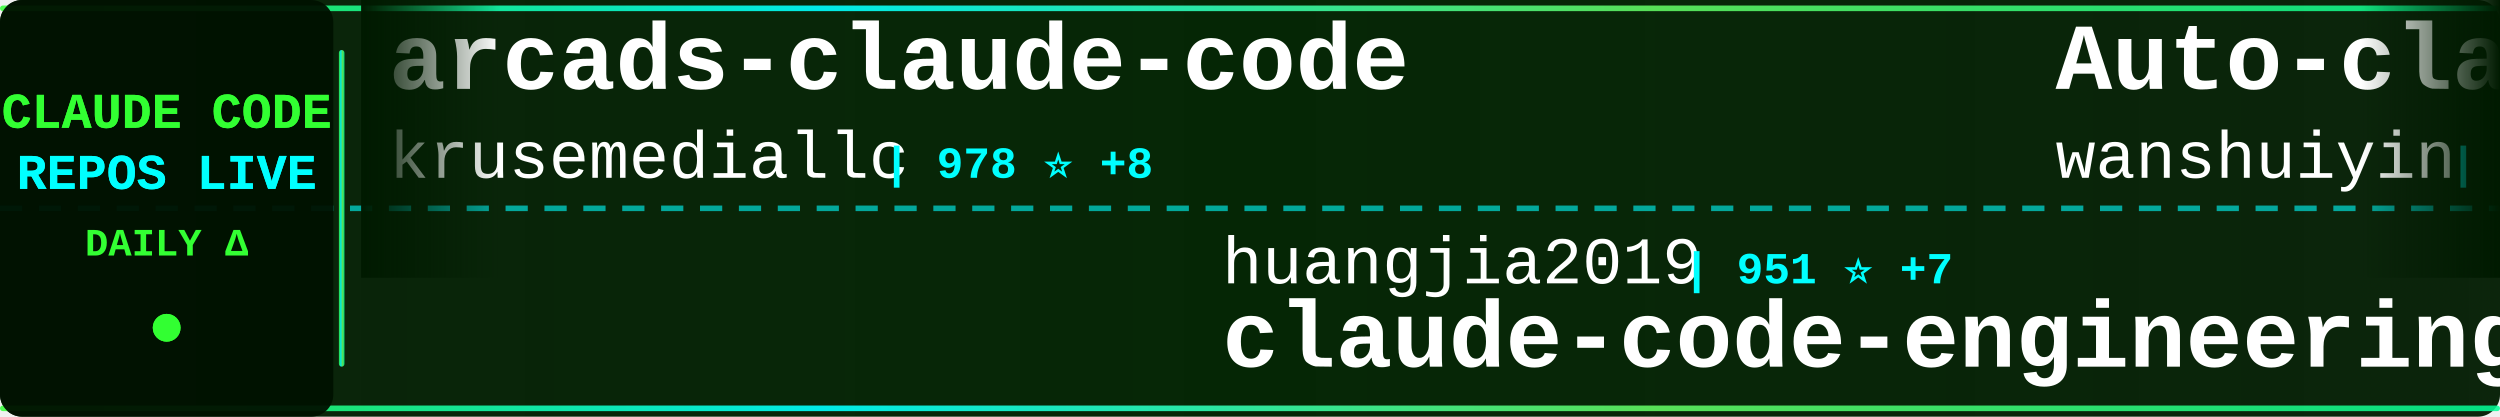
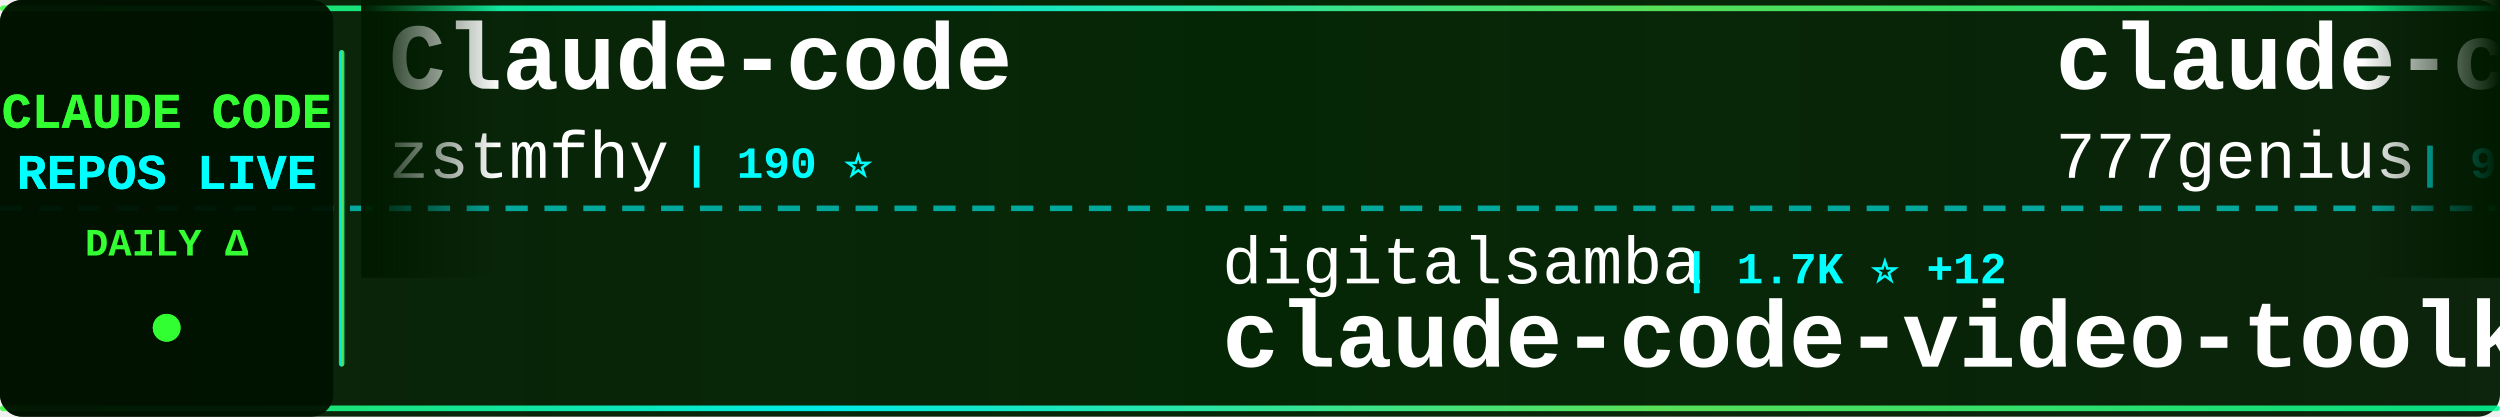
<svg xmlns="http://www.w3.org/2000/svg" width="900" height="150">
  <defs>
    <linearGradient id="tickerBg" x1="0%" y1="0%" x2="100%" y2="0%">
      <stop offset="0%" style="stop-color:#001a00;stop-opacity:0.95" />
      <stop offset="50%" style="stop-color:#002200;stop-opacity:0.98" />
      <stop offset="100%" style="stop-color:#001a00;stop-opacity:0.95" />
    </linearGradient>
    <linearGradient id="borderGrad" x1="0%" y1="0%" x2="100%" y2="0%">
      <stop offset="0%" style="stop-color:#33ff33;stop-opacity:0.85">
        <animate attributeName="stop-opacity" values="0.85;1;0.85" dur="2s" repeatCount="indefinite" />
      </stop>
      <stop offset="33%" style="stop-color:#00ffff;stop-opacity:0.9">
        <animate attributeName="stop-opacity" values="0.9;1;0.9" dur="2.2s" repeatCount="indefinite" />
      </stop>
      <stop offset="66%" style="stop-color:#66ff66;stop-opacity:0.85">
        <animate attributeName="stop-opacity" values="0.85;1;0.85" dur="1.8s" repeatCount="indefinite" />
      </stop>
      <stop offset="100%" style="stop-color:#00ff99;stop-opacity:0.85">
        <animate attributeName="stop-opacity" values="0.85;1;0.85" dur="2s" repeatCount="indefinite" />
      </stop>
    </linearGradient>
    <filter id="textGlow">
      <feGaussianBlur stdDeviation="0.1" result="coloredBlur" />
      <feMerge>
        <feMergeNode in="coloredBlur" />
        <feMergeNode in="SourceGraphic" />
      </feMerge>
    </filter>
    <filter id="metricGlow">
      <feGaussianBlur stdDeviation="0.2" result="coloredBlur" />
      <feMerge>
        <feMergeNode in="coloredBlur" />
        <feMergeNode in="SourceGraphic" />
      </feMerge>
    </filter>
    <linearGradient id="leftFade" x1="0%" y1="0%" x2="100%" y2="0%">
      <stop offset="0%" style="stop-color:#001a00;stop-opacity:1" />
      <stop offset="100%" style="stop-color:#001a00;stop-opacity:0" />
    </linearGradient>
    <linearGradient id="rightFade" x1="0%" y1="0%" x2="100%" y2="0%">
      <stop offset="0%" style="stop-color:#001a00;stop-opacity:0" />
      <stop offset="100%" style="stop-color:#001a00;stop-opacity:1" />
    </linearGradient>
  </defs>
  <rect width="900" height="150" fill="url(#tickerBg)" rx="8" />
  <rect x="0" y="2" width="900" height="2" fill="url(#borderGrad)" rx="1" />
  <rect x="0" y="146" width="900" height="2" fill="url(#borderGrad)" rx="1" />
  <line x1="0" y1="75" x2="900" y2="75" stroke="#00ffff" stroke-width="2" stroke-dasharray="8 6" opacity="0.6" />
  <rect x="0" y="0" width="120" height="150" fill="#001100" opacity="0.95" rx="8" />
  <text x="60" y="46" font-family="'Courier New', monospace" font-size="18" font-weight="bold" fill="#33ff33" text-anchor="middle" filter="url(#textGlow)">
    CLAUDE CODE
  </text>
  <text x="60" y="68" font-family="'Courier New', monospace" font-size="18" font-weight="bold" fill="#00ffff" text-anchor="middle" filter="url(#textGlow)">
    REPOS LIVE
  </text>
  <text x="60" y="92" font-family="'Courier New', monospace" font-size="14" font-weight="bold" fill="#33ff33" text-anchor="middle">
    DAILY Δ
  </text>
  <circle cx="60" cy="118" r="5" fill="#33ff33" filter="url(#metricGlow)">
    <animate attributeName="r" values="4;6;4" dur="1.5s" repeatCount="indefinite" />
    <animate attributeName="opacity" values="0.6;1;0.6" dur="1.5s" repeatCount="indefinite" />
  </circle>
  <rect x="122" y="18" width="2" height="114" fill="url(#borderGrad)" rx="1" />
  <clipPath id="tickerClip">
    <rect x="130" y="0" width="770" height="150" />
  </clipPath>
  <g clip-path="url(#tickerClip)">
    <g id="tickerItems">
      <animateTransform attributeName="transform" attributeType="XML" type="translate" from="0 0" to="-3000 0" dur="54s" repeatCount="indefinite" />
      <g transform="translate(0, 0)">
-         <text x="140" y="32" font-family="'Courier New', monospace" font-size="34" font-weight="bold" fill="#ffffff">arcads-claude-code</text>
-         <text x="140" y="64" font-family="'Courier New', monospace" font-size="24" font-weight="normal" fill="#ffffff" opacity="1.0">krusemediallc</text>
-         <text x="318" y="64" font-family="'Courier New', monospace" font-size="16" font-weight="bold" fill="#00ffff"> | 978 ⭐ +8</text>
+         <text x="140" y="32" font-family="'Courier New', monospace" font-size="34" font-weight="bold" fill="#ffffff">Claude-code</text>
+         <text x="140" y="64" font-family="'Courier New', monospace" font-size="24" font-weight="normal" fill="#ffffff" opacity="1.0">zstmfhy</text>
+         <text x="246" y="64" font-family="'Courier New', monospace" font-size="16" font-weight="bold" fill="#00ffff"> | 190 ⭐</text>
      </g>
      <g transform="translate(300, 0)">
-         <text x="140" y="102" font-family="'Courier New', monospace" font-size="24" font-weight="normal" fill="#ffffff" opacity="1.0">huangjia2019</text>
-         <text x="306" y="102" font-family="'Courier New', monospace" font-size="16" font-weight="bold" fill="#00ffff"> | 951 ⭐ +7</text>
-         <text x="140" y="132" font-family="'Courier New', monospace" font-size="34" font-weight="bold" fill="#ffffff">claude-code-engineering</text>
+         <text x="140" y="102" font-family="'Courier New', monospace" font-size="24" font-weight="normal" fill="#ffffff" opacity="1.0">digitalsamba</text>
+         <text x="306" y="102" font-family="'Courier New', monospace" font-size="16" font-weight="bold" fill="#00ffff"> | 1.7K ⭐ +12</text>
+         <text x="140" y="132" font-family="'Courier New', monospace" font-size="34" font-weight="bold" fill="#ffffff">claude-code-video-toolki...</text>
      </g>
      <g transform="translate(600, 0)">
-         <text x="140" y="32" font-family="'Courier New', monospace" font-size="34" font-weight="bold" fill="#ffffff">Auto-claude-code-researc...</text>
-         <text x="140" y="64" font-family="'Courier New', monospace" font-size="24" font-weight="normal" fill="#ffffff" opacity="1.0">wanshuiyin</text>
-         <text x="282" y="64" font-family="'Courier New', monospace" font-size="16" font-weight="bold" fill="#00ffff"> | 13.1K ⭐ +44</text>
+         <text x="140" y="32" font-family="'Courier New', monospace" font-size="34" font-weight="bold" fill="#ffffff">claude-code-source-code</text>
+         <text x="140" y="64" font-family="'Courier New', monospace" font-size="24" font-weight="normal" fill="#ffffff" opacity="1.0">777genius</text>
+         <text x="270" y="64" font-family="'Courier New', monospace" font-size="16" font-weight="bold" fill="#00ffff"> | 919 ⭐ +1</text>
      </g>
      <g transform="translate(900, 0)">
-         <text x="140" y="102" font-family="'Courier New', monospace" font-size="24" font-weight="normal" fill="#ffffff" opacity="1.0">disler</text>
-         <text x="234" y="102" font-family="'Courier New', monospace" font-size="16" font-weight="bold" fill="#00ffff"> | 1.5K ⭐ +5</text>
-         <text x="140" y="132" font-family="'Courier New', monospace" font-size="34" font-weight="bold" fill="#ffffff">pi-vs-claude-code</text>
+         <text x="140" y="102" font-family="'Courier New', monospace" font-size="24" font-weight="normal" fill="#ffffff" opacity="1.0">jqueryscript</text>
+         <text x="306" y="102" font-family="'Courier New', monospace" font-size="16" font-weight="bold" fill="#00ffff"> | 458 ⭐</text>
+         <text x="140" y="132" font-family="'Courier New', monospace" font-size="34" font-weight="bold" fill="#ffffff">awesome-claude-code</text>
      </g>
      <g transform="translate(1200, 0)">
-         <text x="140" y="32" font-family="'Courier New', monospace" font-size="34" font-weight="bold" fill="#ffffff">claude-code-pm-course</text>
-         <text x="140" y="64" font-family="'Courier New', monospace" font-size="24" font-weight="normal" fill="#ffffff" opacity="1.0">carlvellotti</text>
-         <text x="306" y="64" font-family="'Courier New', monospace" font-size="16" font-weight="bold" fill="#00ffff"> | 2.1K ⭐ +2</text>
+         <text x="140" y="32" font-family="'Courier New', monospace" font-size="34" font-weight="bold" fill="#ffffff">how-claude-code-works</text>
+         <text x="140" y="64" font-family="'Courier New', monospace" font-size="24" font-weight="normal" fill="#ffffff" opacity="1.0">Windy3f3f3f3f</text>
+         <text x="318" y="64" font-family="'Courier New', monospace" font-size="16" font-weight="bold" fill="#00ffff"> | 3.1K ⭐ +25</text>
      </g>
      <g transform="translate(1500, 0)">
-         <text x="140" y="102" font-family="'Courier New', monospace" font-size="24" font-weight="normal" fill="#ffffff" opacity="1.0">musistudio</text>
-         <text x="282" y="102" font-family="'Courier New', monospace" font-size="16" font-weight="bold" fill="#00ffff"> | 35.7K ⭐ +63</text>
-         <text x="140" y="132" font-family="'Courier New', monospace" font-size="34" font-weight="bold" fill="#ffffff">claude-code-router</text>
+         <text x="140" y="102" font-family="'Courier New', monospace" font-size="24" font-weight="normal" fill="#ffffff" opacity="1.0">chauncygu</text>
+         <text x="270" y="102" font-family="'Courier New', monospace" font-size="16" font-weight="bold" fill="#00ffff"> | 2.7K ⭐ +3</text>
+         <text x="140" y="132" font-family="'Courier New', monospace" font-size="34" font-weight="bold" fill="#ffffff">collection-claude-code-s...</text>
      </g>
      <g transform="translate(1800, 0)">
-         <text x="140" y="32" font-family="'Courier New', monospace" font-size="34" font-weight="bold" fill="#ffffff">claude-code-my-workflow</text>
-         <text x="140" y="64" font-family="'Courier New', monospace" font-size="24" font-weight="normal" fill="#ffffff" opacity="1.0">pedrohcgs</text>
-         <text x="270" y="64" font-family="'Courier New', monospace" font-size="16" font-weight="bold" fill="#00ffff"> | 1.4K ⭐ +4</text>
+         <text x="140" y="32" font-family="'Courier New', monospace" font-size="34" font-weight="bold" fill="#ffffff">Open-ClaudeCode</text>
+         <text x="140" y="64" font-family="'Courier New', monospace" font-size="24" font-weight="normal" fill="#ffffff" opacity="1.0">LING71671</text>
+         <text x="270" y="64" font-family="'Courier New', monospace" font-size="16" font-weight="bold" fill="#00ffff"> | 911 ⭐ +1</text>
      </g>
      <g transform="translate(2100, 0)">
-         <text x="140" y="102" font-family="'Courier New', monospace" font-size="24" font-weight="normal" fill="#ffffff" opacity="1.0">lorryjovens-hub</text>
-         <text x="342" y="102" font-family="'Courier New', monospace" font-size="16" font-weight="bold" fill="#00ffff"> | 1.7K ⭐</text>
-         <text x="140" y="132" font-family="'Courier New', monospace" font-size="34" font-weight="bold" fill="#ffffff">claude-code-rust</text>
+         <text x="140" y="102" font-family="'Courier New', monospace" font-size="24" font-weight="normal" fill="#ffffff" opacity="1.0">AICoderTudou</text>
+         <text x="306" y="102" font-family="'Courier New', monospace" font-size="16" font-weight="bold" fill="#00ffff"> | 498 ⭐ +1</text>
+         <text x="140" y="132" font-family="'Courier New', monospace" font-size="34" font-weight="bold" fill="#ffffff">claude-code-tudou</text>
      </g>
      <g transform="translate(2400, 0)">
-         <text x="140" y="32" font-family="'Courier New', monospace" font-size="34" font-weight="bold" fill="#ffffff">claude-code-webui</text>
-         <text x="140" y="64" font-family="'Courier New', monospace" font-size="24" font-weight="normal" fill="#ffffff" opacity="1.0">sugyan</text>
-         <text x="234" y="64" font-family="'Courier New', monospace" font-size="16" font-weight="bold" fill="#00ffff"> | 1.1K ⭐</text>
+         <text x="140" y="32" font-family="'Courier New', monospace" font-size="34" font-weight="bold" fill="#ffffff">awesome-claude-code-suba...</text>
+         <text x="140" y="64" font-family="'Courier New', monospace" font-size="24" font-weight="normal" fill="#ffffff" opacity="1.0">VoltAgent</text>
+         <text x="270" y="64" font-family="'Courier New', monospace" font-size="16" font-weight="bold" fill="#00ffff"> | 23.0K ⭐ +52</text>
      </g>
      <g transform="translate(2700, 0)">
-         <text x="140" y="102" font-family="'Courier New', monospace" font-size="24" font-weight="normal" fill="#ffffff" opacity="1.0">Alishahryar1</text>
-         <text x="306" y="102" font-family="'Courier New', monospace" font-size="16" font-weight="bold" fill="#00ffff"> | 39.0K ⭐ +154</text>
-         <text x="140" y="132" font-family="'Courier New', monospace" font-size="34" font-weight="bold" fill="#ffffff">free-claude-code</text>
+         <text x="140" y="102" font-family="'Courier New', monospace" font-size="24" font-weight="normal" fill="#ffffff" opacity="1.0">lintsinghua</text>
+         <text x="294" y="102" font-family="'Courier New', monospace" font-size="16" font-weight="bold" fill="#00ffff"> | 3.9K ⭐ +16</text>
+         <text x="140" y="132" font-family="'Courier New', monospace" font-size="34" font-weight="bold" fill="#ffffff">claude-code-book</text>
      </g>
      <g transform="translate(3000, 0)">
-         <text x="140" y="32" font-family="'Courier New', monospace" font-size="34" font-weight="bold" fill="#ffffff">arcads-claude-code</text>
-         <text x="140" y="64" font-family="'Courier New', monospace" font-size="24" font-weight="normal" fill="#ffffff" opacity="1.0">krusemediallc</text>
-         <text x="318" y="64" font-family="'Courier New', monospace" font-size="16" font-weight="bold" fill="#00ffff"> | 978 ⭐ +8</text>
+         <text x="140" y="32" font-family="'Courier New', monospace" font-size="34" font-weight="bold" fill="#ffffff">Claude-code</text>
+         <text x="140" y="64" font-family="'Courier New', monospace" font-size="24" font-weight="normal" fill="#ffffff" opacity="1.0">zstmfhy</text>
+         <text x="246" y="64" font-family="'Courier New', monospace" font-size="16" font-weight="bold" fill="#00ffff"> | 190 ⭐</text>
      </g>
      <g transform="translate(3300, 0)">
-         <text x="140" y="102" font-family="'Courier New', monospace" font-size="24" font-weight="normal" fill="#ffffff" opacity="1.0">huangjia2019</text>
-         <text x="306" y="102" font-family="'Courier New', monospace" font-size="16" font-weight="bold" fill="#00ffff"> | 951 ⭐ +7</text>
-         <text x="140" y="132" font-family="'Courier New', monospace" font-size="34" font-weight="bold" fill="#ffffff">claude-code-engineering</text>
+         <text x="140" y="102" font-family="'Courier New', monospace" font-size="24" font-weight="normal" fill="#ffffff" opacity="1.0">digitalsamba</text>
+         <text x="306" y="102" font-family="'Courier New', monospace" font-size="16" font-weight="bold" fill="#00ffff"> | 1.7K ⭐ +12</text>
+         <text x="140" y="132" font-family="'Courier New', monospace" font-size="34" font-weight="bold" fill="#ffffff">claude-code-video-toolki...</text>
      </g>
      <g transform="translate(3600, 0)">
-         <text x="140" y="32" font-family="'Courier New', monospace" font-size="34" font-weight="bold" fill="#ffffff">Auto-claude-code-researc...</text>
-         <text x="140" y="64" font-family="'Courier New', monospace" font-size="24" font-weight="normal" fill="#ffffff" opacity="1.0">wanshuiyin</text>
-         <text x="282" y="64" font-family="'Courier New', monospace" font-size="16" font-weight="bold" fill="#00ffff"> | 13.1K ⭐ +44</text>
+         <text x="140" y="32" font-family="'Courier New', monospace" font-size="34" font-weight="bold" fill="#ffffff">claude-code-source-code</text>
+         <text x="140" y="64" font-family="'Courier New', monospace" font-size="24" font-weight="normal" fill="#ffffff" opacity="1.0">777genius</text>
+         <text x="270" y="64" font-family="'Courier New', monospace" font-size="16" font-weight="bold" fill="#00ffff"> | 919 ⭐ +1</text>
      </g>
      <g transform="translate(3900, 0)">
-         <text x="140" y="102" font-family="'Courier New', monospace" font-size="24" font-weight="normal" fill="#ffffff" opacity="1.0">disler</text>
-         <text x="234" y="102" font-family="'Courier New', monospace" font-size="16" font-weight="bold" fill="#00ffff"> | 1.5K ⭐ +5</text>
-         <text x="140" y="132" font-family="'Courier New', monospace" font-size="34" font-weight="bold" fill="#ffffff">pi-vs-claude-code</text>
+         <text x="140" y="102" font-family="'Courier New', monospace" font-size="24" font-weight="normal" fill="#ffffff" opacity="1.0">jqueryscript</text>
+         <text x="306" y="102" font-family="'Courier New', monospace" font-size="16" font-weight="bold" fill="#00ffff"> | 458 ⭐</text>
+         <text x="140" y="132" font-family="'Courier New', monospace" font-size="34" font-weight="bold" fill="#ffffff">awesome-claude-code</text>
      </g>
    </g>
  </g>
  <rect x="130" y="0" width="50" height="100" fill="url(#leftFade)" />
  <rect x="850" y="0" width="50" height="100" fill="url(#rightFade)" />
</svg>
